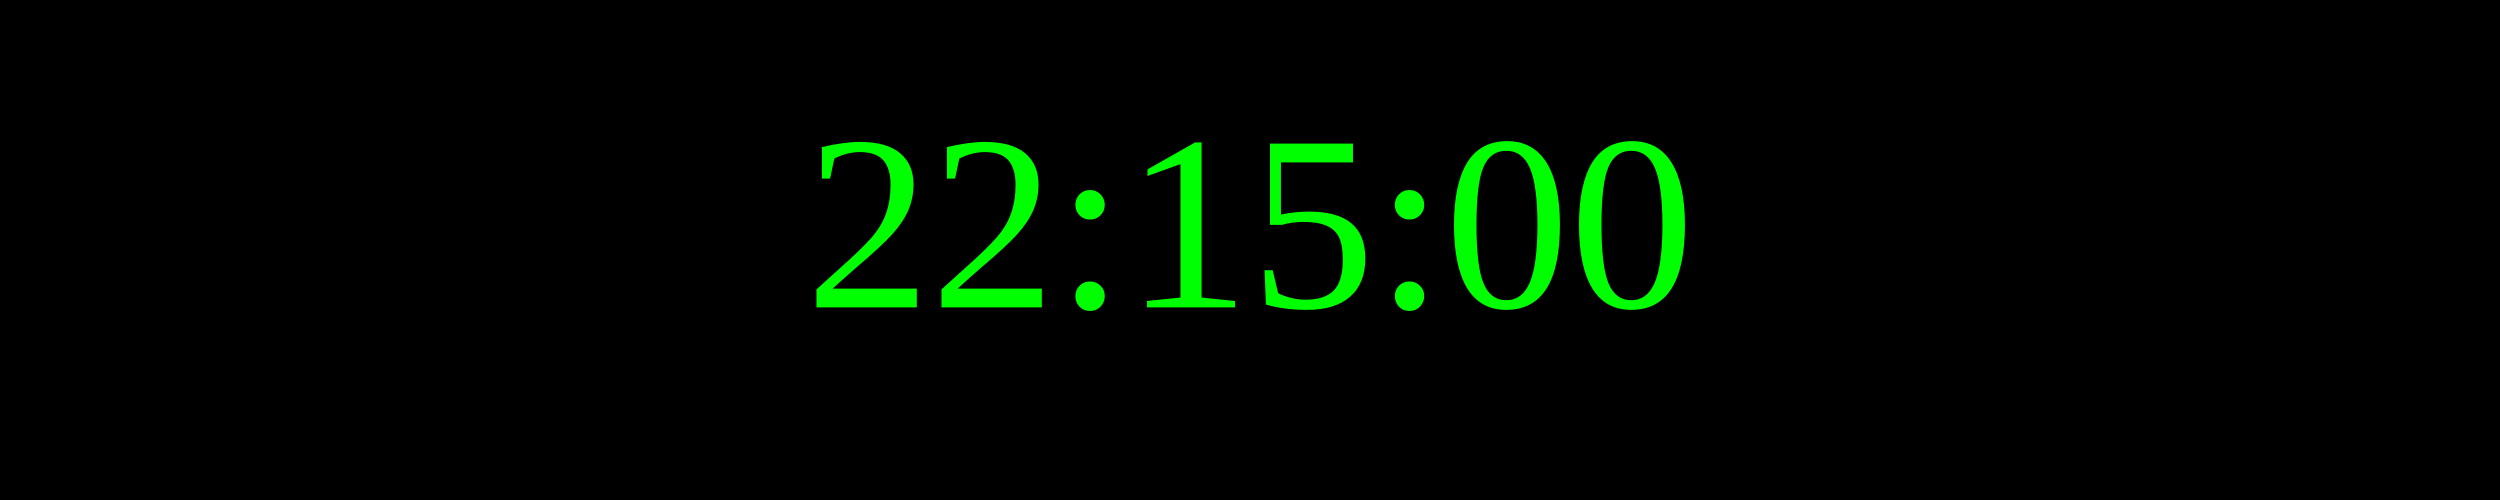
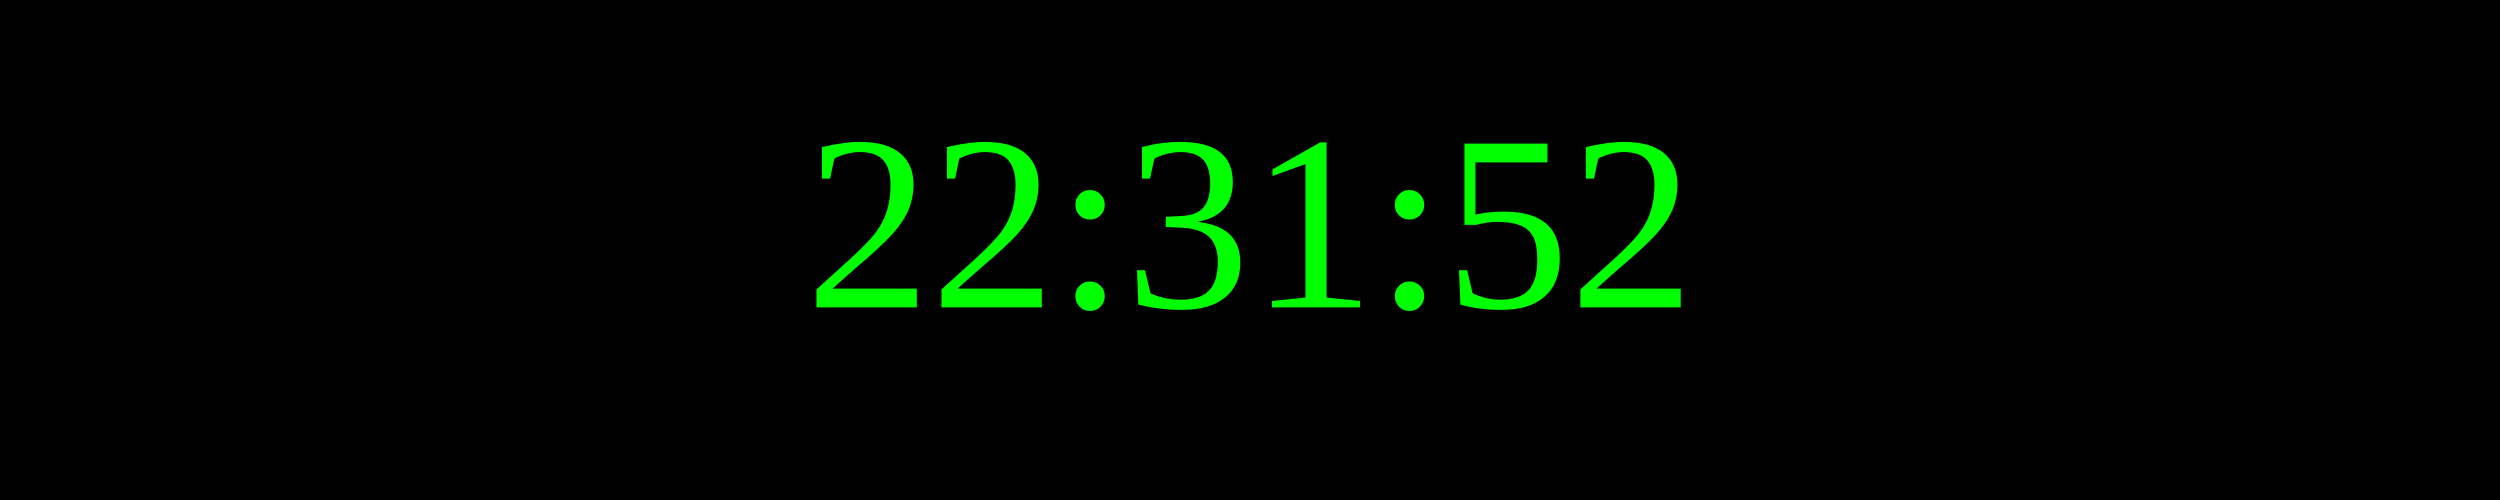
<svg xmlns="http://www.w3.org/2000/svg" width="250" height="50">
  <rect width="100%" height="100%" fill="black" />
  <text x="50%" y="50%" font-size="25" fill="lime" text-anchor="middle" dominant-baseline="middle">
- 22:15:00
+ 22:31:52
</text>
</svg>
